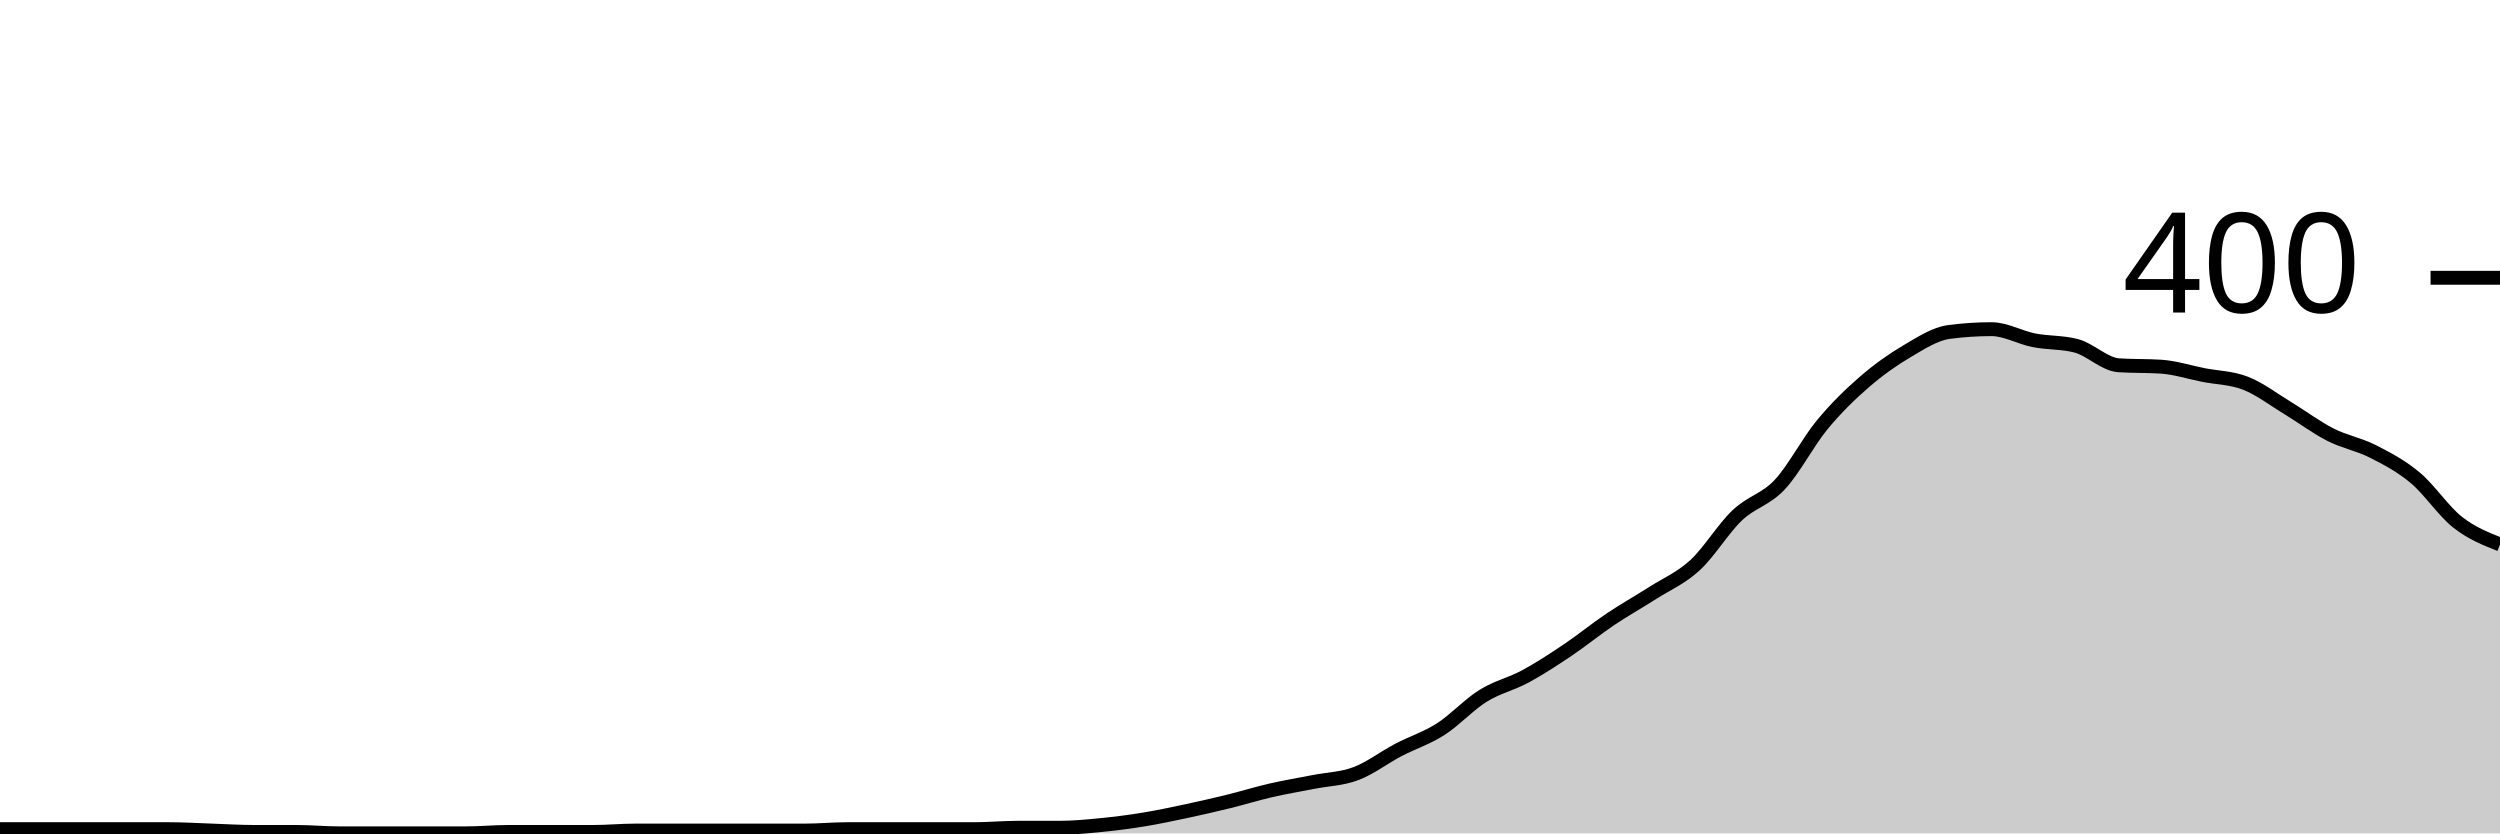
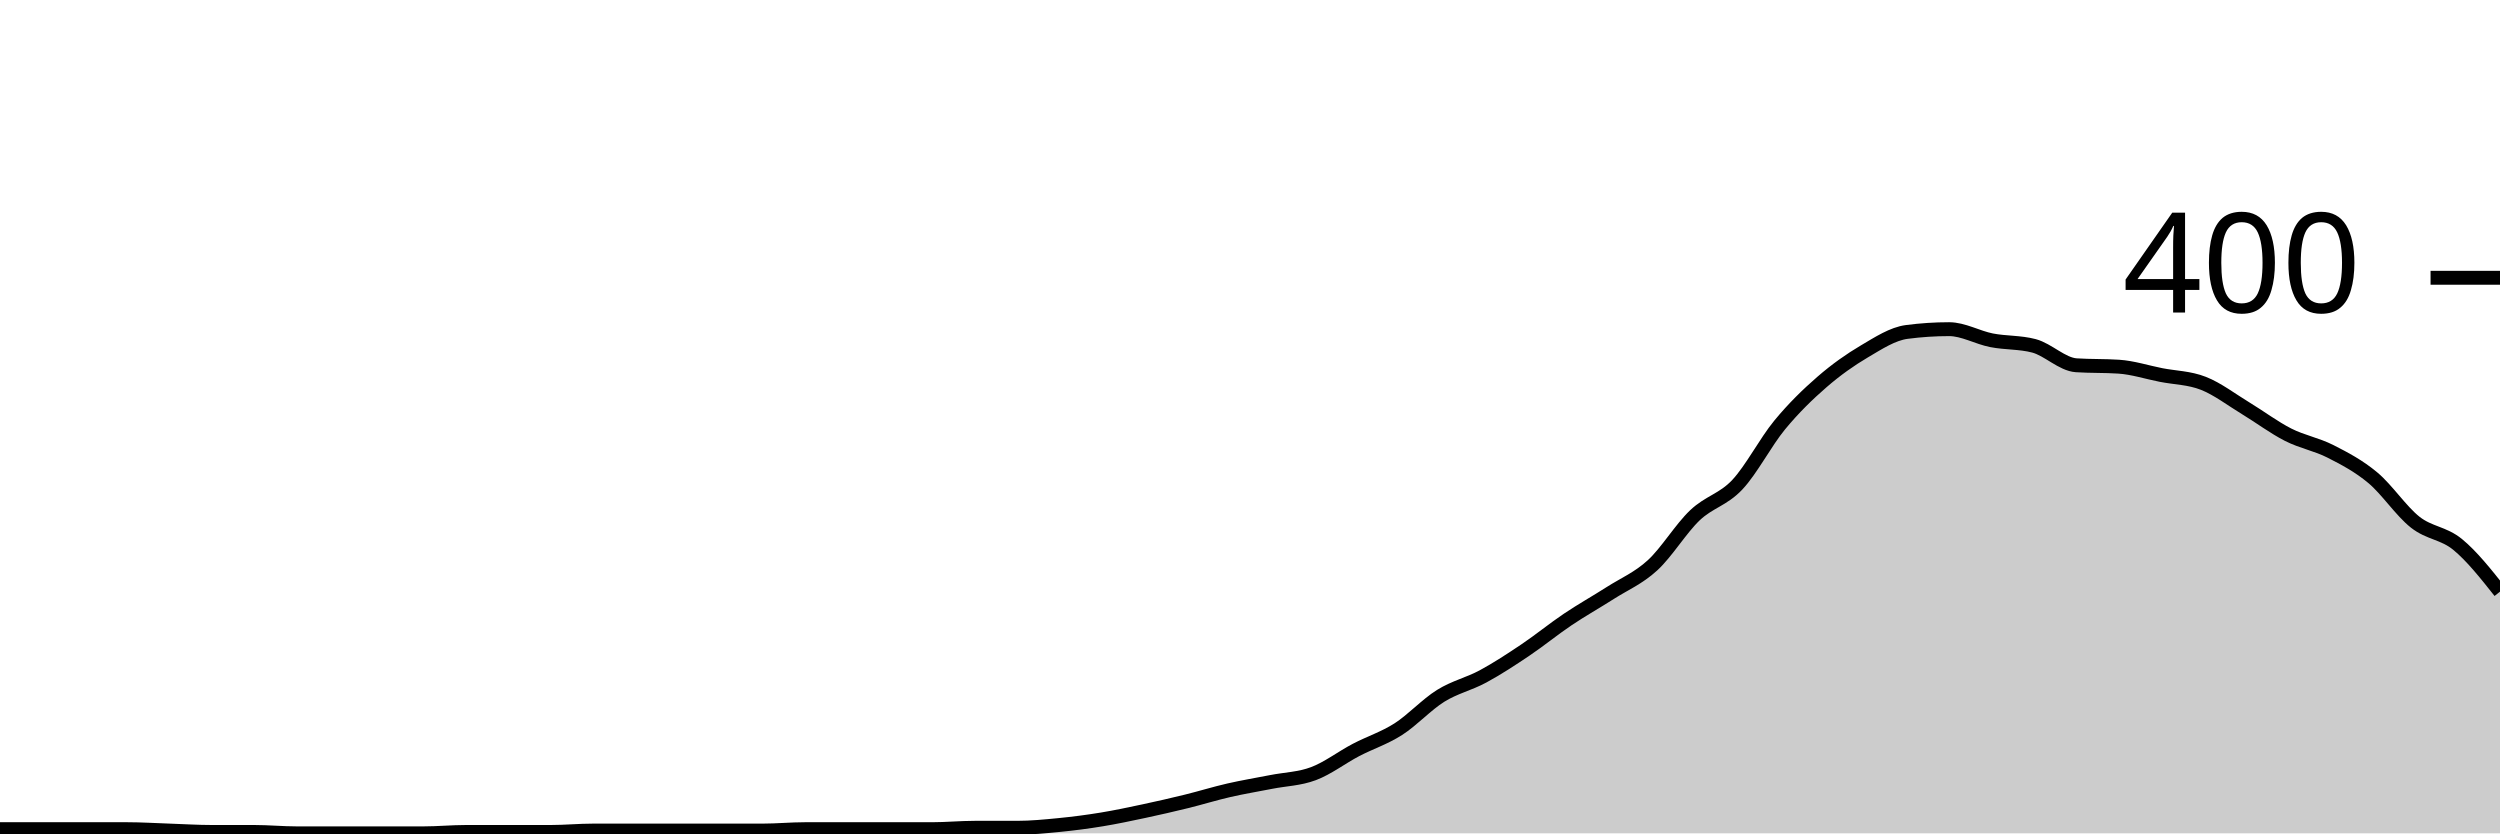
<svg xmlns="http://www.w3.org/2000/svg" viewBox="0 0 180 60">
  <g transform="translate(0,20)">
-     <path class="area" fill="rgba(0, 0, 0, 0.2)" d="M0,39.7C1.017,39.7,2.034,39.7,3.051,39.7C4.068,39.7,5.085,39.7,6.102,39.7C7.119,39.7,8.136,39.7,9.153,39.7C10.169,39.7,11.186,39.7,12.203,39.7C13.22,39.7,14.237,39.767,15.254,39.8C16.271,39.833,17.288,39.9,18.305,39.9C19.322,39.9,20.339,39.9,21.356,39.9C22.373,39.9,23.39,40,24.407,40C25.424,40,26.441,40,27.458,40C28.475,40,29.492,40,30.508,40C31.525,40,32.542,40,33.559,40C34.576,40,35.593,39.9,36.61,39.9C37.627,39.9,38.644,39.9,39.661,39.9C40.678,39.9,41.695,39.9,42.712,39.9C43.729,39.9,44.746,39.8,45.763,39.8C46.78,39.8,47.797,39.8,48.814,39.8C49.831,39.8,50.847,39.8,51.864,39.8C52.881,39.8,53.898,39.8,54.915,39.8C55.932,39.8,56.949,39.8,57.966,39.8C58.983,39.8,60,39.7,61.017,39.7C62.034,39.7,63.051,39.7,64.068,39.7C65.085,39.7,66.102,39.7,67.119,39.7C68.136,39.7,69.153,39.7,70.169,39.7C71.186,39.7,72.203,39.6,73.22,39.6C74.237,39.6,75.254,39.6,76.271,39.6C77.288,39.6,78.305,39.5,79.322,39.4C80.339,39.3,81.356,39.167,82.373,39C83.39,38.833,84.407,38.617,85.424,38.4C86.441,38.183,87.458,37.95,88.475,37.7C89.492,37.45,90.508,37.133,91.525,36.9C92.542,36.667,93.559,36.5,94.576,36.3C95.593,36.1,96.61,36.083,97.627,35.7C98.644,35.317,99.661,34.533,100.678,34C101.695,33.467,102.712,33.15,103.729,32.5C104.746,31.85,105.763,30.733,106.78,30.1C107.797,29.467,108.814,29.25,109.831,28.7C110.847,28.15,111.864,27.483,112.881,26.8C113.898,26.117,114.915,25.283,115.932,24.6C116.949,23.917,117.966,23.35,118.983,22.7C120,22.05,121.017,21.633,122.034,20.7C123.051,19.767,124.068,18.067,125.085,17.1C126.102,16.133,127.119,15.983,128.136,14.9C129.153,13.817,130.169,11.833,131.186,10.6C132.203,9.367,133.22,8.383,134.237,7.5C135.254,6.617,136.271,5.9,137.288,5.3C138.305,4.7,139.322,4.033,140.339,3.9C141.356,3.767,142.373,3.7,143.39,3.7C144.407,3.7,145.424,4.3,146.441,4.5C147.458,4.7,148.475,4.633,149.492,4.9C150.508,5.167,151.525,6.233,152.542,6.3C153.559,6.367,154.576,6.333,155.593,6.4C156.61,6.467,157.627,6.8,158.644,7C159.661,7.2,160.678,7.2,161.695,7.6C162.712,8,163.729,8.783,164.746,9.4C165.763,10.017,166.78,10.783,167.797,11.3C168.814,11.817,169.831,11.983,170.847,12.5C171.864,13.017,172.881,13.55,173.898,14.4C174.915,15.25,175.932,16.8,176.949,17.6C177.966,18.4,178.983,18.8,180,19.2L180,40C178.983,40,177.966,40,176.949,40C175.932,40,174.915,40,173.898,40C172.881,40,171.864,40,170.847,40C169.831,40,168.814,40,167.797,40C166.78,40,165.763,40,164.746,40C163.729,40,162.712,40,161.695,40C160.678,40,159.661,40,158.644,40C157.627,40,156.61,40,155.593,40C154.576,40,153.559,40,152.542,40C151.525,40,150.508,40,149.492,40C148.475,40,147.458,40,146.441,40C145.424,40,144.407,40,143.39,40C142.373,40,141.356,40,140.339,40C139.322,40,138.305,40,137.288,40C136.271,40,135.254,40,134.237,40C133.22,40,132.203,40,131.186,40C130.169,40,129.153,40,128.136,40C127.119,40,126.102,40,125.085,40C124.068,40,123.051,40,122.034,40C121.017,40,120,40,118.983,40C117.966,40,116.949,40,115.932,40C114.915,40,113.898,40,112.881,40C111.864,40,110.847,40,109.831,40C108.814,40,107.797,40,106.78,40C105.763,40,104.746,40,103.729,40C102.712,40,101.695,40,100.678,40C99.661,40,98.644,40,97.627,40C96.61,40,95.593,40,94.576,40C93.559,40,92.542,40,91.525,40C90.508,40,89.492,40,88.475,40C87.458,40,86.441,40,85.424,40C84.407,40,83.39,40,82.373,40C81.356,40,80.339,40,79.322,40C78.305,40,77.288,40,76.271,40C75.254,40,74.237,40,73.22,40C72.203,40,71.186,40,70.169,40C69.153,40,68.136,40,67.119,40C66.102,40,65.085,40,64.068,40C63.051,40,62.034,40,61.017,40C60,40,58.983,40,57.966,40C56.949,40,55.932,40,54.915,40C53.898,40,52.881,40,51.864,40C50.847,40,49.831,40,48.814,40C47.797,40,46.78,40,45.763,40C44.746,40,43.729,40,42.712,40C41.695,40,40.678,40,39.661,40C38.644,40,37.627,40,36.61,40C35.593,40,34.576,40,33.559,40C32.542,40,31.525,40,30.508,40C29.492,40,28.475,40,27.458,40C26.441,40,25.424,40,24.407,40C23.39,40,22.373,40,21.356,40C20.339,40,19.322,40,18.305,40C17.288,40,16.271,40,15.254,40C14.237,40,13.22,40,12.203,40C11.186,40,10.169,40,9.153,40C8.136,40,7.119,40,6.102,40C5.085,40,4.068,40,3.051,40C2.034,40,1.017,40,0,40Z" />
-     <path class="line" stroke="black" fill="none" d="M0,39.7C1.017,39.7,2.034,39.7,3.051,39.7C4.068,39.7,5.085,39.7,6.102,39.7C7.119,39.7,8.136,39.7,9.153,39.7C10.169,39.7,11.186,39.7,12.203,39.7C13.22,39.7,14.237,39.767,15.254,39.8C16.271,39.833,17.288,39.9,18.305,39.9C19.322,39.9,20.339,39.9,21.356,39.9C22.373,39.9,23.39,40,24.407,40C25.424,40,26.441,40,27.458,40C28.475,40,29.492,40,30.508,40C31.525,40,32.542,40,33.559,40C34.576,40,35.593,39.9,36.61,39.9C37.627,39.9,38.644,39.9,39.661,39.9C40.678,39.9,41.695,39.9,42.712,39.9C43.729,39.9,44.746,39.8,45.763,39.8C46.78,39.8,47.797,39.8,48.814,39.8C49.831,39.8,50.847,39.8,51.864,39.8C52.881,39.8,53.898,39.8,54.915,39.8C55.932,39.8,56.949,39.8,57.966,39.8C58.983,39.8,60,39.7,61.017,39.7C62.034,39.7,63.051,39.7,64.068,39.7C65.085,39.7,66.102,39.7,67.119,39.7C68.136,39.7,69.153,39.7,70.169,39.7C71.186,39.7,72.203,39.6,73.22,39.6C74.237,39.6,75.254,39.6,76.271,39.6C77.288,39.6,78.305,39.5,79.322,39.4C80.339,39.3,81.356,39.167,82.373,39C83.39,38.833,84.407,38.617,85.424,38.4C86.441,38.183,87.458,37.95,88.475,37.7C89.492,37.45,90.508,37.133,91.525,36.9C92.542,36.667,93.559,36.5,94.576,36.3C95.593,36.1,96.61,36.083,97.627,35.7C98.644,35.317,99.661,34.533,100.678,34C101.695,33.467,102.712,33.15,103.729,32.5C104.746,31.85,105.763,30.733,106.78,30.1C107.797,29.467,108.814,29.25,109.831,28.7C110.847,28.15,111.864,27.483,112.881,26.8C113.898,26.117,114.915,25.283,115.932,24.6C116.949,23.917,117.966,23.35,118.983,22.7C120,22.05,121.017,21.633,122.034,20.7C123.051,19.767,124.068,18.067,125.085,17.1C126.102,16.133,127.119,15.983,128.136,14.9C129.153,13.817,130.169,11.833,131.186,10.6C132.203,9.367,133.22,8.383,134.237,7.5C135.254,6.617,136.271,5.9,137.288,5.3C138.305,4.7,139.322,4.033,140.339,3.9C141.356,3.767,142.373,3.7,143.39,3.7C144.407,3.7,145.424,4.3,146.441,4.5C147.458,4.7,148.475,4.633,149.492,4.9C150.508,5.167,151.525,6.233,152.542,6.3C153.559,6.367,154.576,6.333,155.593,6.4C156.61,6.467,157.627,6.8,158.644,7C159.661,7.2,160.678,7.2,161.695,7.6C162.712,8,163.729,8.783,164.746,9.4C165.763,10.017,166.78,10.783,167.797,11.3C168.814,11.817,169.831,11.983,170.847,12.5C171.864,13.017,172.881,13.55,173.898,14.4C174.915,15.25,175.932,16.8,176.949,17.6C177.966,18.4,178.983,18.8,180,19.2" />
+     <path class="area" fill="rgba(0, 0, 0, 0.2)" d="M0,39.7C1.017,39.7,2.034,39.7,3.051,39.7C4.068,39.7,5.085,39.7,6.102,39.7C7.119,39.7,8.136,39.7,9.153,39.7C10.169,39.7,11.186,39.767,12.203,39.8C13.22,39.833,14.237,39.9,15.254,39.9C16.271,39.9,17.288,39.9,18.305,39.9C19.322,39.9,20.339,40,21.356,40C22.373,40,23.39,40,24.407,40C25.424,40,26.441,40,27.458,40C28.475,40,29.492,40,30.508,40C31.525,40,32.542,39.9,33.559,39.9C34.576,39.9,35.593,39.9,36.61,39.9C37.627,39.9,38.644,39.9,39.661,39.9C40.678,39.9,41.695,39.8,42.712,39.8C43.729,39.8,44.746,39.8,45.763,39.8C46.78,39.8,47.797,39.8,48.814,39.8C49.831,39.8,50.847,39.8,51.864,39.8C52.881,39.8,53.898,39.8,54.915,39.8C55.932,39.8,56.949,39.7,57.966,39.7C58.983,39.7,60,39.7,61.017,39.7C62.034,39.7,63.051,39.7,64.068,39.7C65.085,39.7,66.102,39.7,67.119,39.7C68.136,39.7,69.153,39.6,70.169,39.6C71.186,39.6,72.203,39.6,73.22,39.6C74.237,39.6,75.254,39.5,76.271,39.4C77.288,39.3,78.305,39.167,79.322,39C80.339,38.833,81.356,38.617,82.373,38.4C83.39,38.183,84.407,37.95,85.424,37.7C86.441,37.45,87.458,37.133,88.475,36.9C89.492,36.667,90.508,36.5,91.525,36.3C92.542,36.1,93.559,36.083,94.576,35.7C95.593,35.317,96.61,34.533,97.627,34C98.644,33.467,99.661,33.15,100.678,32.5C101.695,31.85,102.712,30.733,103.729,30.1C104.746,29.467,105.763,29.25,106.78,28.7C107.797,28.15,108.814,27.483,109.831,26.8C110.847,26.117,111.864,25.283,112.881,24.6C113.898,23.917,114.915,23.35,115.932,22.7C116.949,22.05,117.966,21.633,118.983,20.7C120,19.767,121.017,18.067,122.034,17.1C123.051,16.133,124.068,15.983,125.085,14.9C126.102,13.817,127.119,11.833,128.136,10.6C129.153,9.367,130.169,8.383,131.186,7.5C132.203,6.617,133.22,5.9,134.237,5.3C135.254,4.7,136.271,4.033,137.288,3.9C138.305,3.767,139.322,3.7,140.339,3.7C141.356,3.7,142.373,4.3,143.39,4.5C144.407,4.7,145.424,4.633,146.441,4.9C147.458,5.167,148.475,6.233,149.492,6.3C150.508,6.367,151.525,6.333,152.542,6.4C153.559,6.467,154.576,6.8,155.593,7C156.61,7.2,157.627,7.2,158.644,7.6C159.661,8,160.678,8.783,161.695,9.4C162.712,10.017,163.729,10.783,164.746,11.3C165.763,11.817,166.78,11.983,167.797,12.5C168.814,13.017,169.831,13.55,170.847,14.4C171.864,15.25,172.881,16.8,173.898,17.6C174.915,18.4,175.932,18.367,176.949,19.2C177.966,20.033,178.983,21.317,180,22.6L180,40C178.983,40,177.966,40,176.949,40C175.932,40,174.915,40,173.898,40C172.881,40,171.864,40,170.847,40C169.831,40,168.814,40,167.797,40C166.78,40,165.763,40,164.746,40C163.729,40,162.712,40,161.695,40C160.678,40,159.661,40,158.644,40C157.627,40,156.61,40,155.593,40C154.576,40,153.559,40,152.542,40C151.525,40,150.508,40,149.492,40C148.475,40,147.458,40,146.441,40C145.424,40,144.407,40,143.39,40C142.373,40,141.356,40,140.339,40C139.322,40,138.305,40,137.288,40C136.271,40,135.254,40,134.237,40C133.22,40,132.203,40,131.186,40C130.169,40,129.153,40,128.136,40C127.119,40,126.102,40,125.085,40C124.068,40,123.051,40,122.034,40C121.017,40,120,40,118.983,40C117.966,40,116.949,40,115.932,40C114.915,40,113.898,40,112.881,40C111.864,40,110.847,40,109.831,40C108.814,40,107.797,40,106.78,40C105.763,40,104.746,40,103.729,40C102.712,40,101.695,40,100.678,40C99.661,40,98.644,40,97.627,40C96.61,40,95.593,40,94.576,40C93.559,40,92.542,40,91.525,40C90.508,40,89.492,40,88.475,40C87.458,40,86.441,40,85.424,40C84.407,40,83.39,40,82.373,40C81.356,40,80.339,40,79.322,40C78.305,40,77.288,40,76.271,40C75.254,40,74.237,40,73.22,40C72.203,40,71.186,40,70.169,40C69.153,40,68.136,40,67.119,40C66.102,40,65.085,40,64.068,40C63.051,40,62.034,40,61.017,40C60,40,58.983,40,57.966,40C56.949,40,55.932,40,54.915,40C53.898,40,52.881,40,51.864,40C50.847,40,49.831,40,48.814,40C47.797,40,46.78,40,45.763,40C44.746,40,43.729,40,42.712,40C41.695,40,40.678,40,39.661,40C38.644,40,37.627,40,36.61,40C35.593,40,34.576,40,33.559,40C32.542,40,31.525,40,30.508,40C29.492,40,28.475,40,27.458,40C26.441,40,25.424,40,24.407,40C23.39,40,22.373,40,21.356,40C20.339,40,19.322,40,18.305,40C17.288,40,16.271,40,15.254,40C14.237,40,13.22,40,12.203,40C11.186,40,10.169,40,9.153,40C8.136,40,7.119,40,6.102,40C5.085,40,4.068,40,3.051,40C2.034,40,1.017,40,0,40Z" />
+     <path class="line" stroke="black" fill="none" d="M0,39.7C1.017,39.7,2.034,39.7,3.051,39.7C4.068,39.7,5.085,39.7,6.102,39.7C7.119,39.7,8.136,39.7,9.153,39.7C10.169,39.7,11.186,39.767,12.203,39.8C13.22,39.833,14.237,39.9,15.254,39.9C16.271,39.9,17.288,39.9,18.305,39.9C19.322,39.9,20.339,40,21.356,40C22.373,40,23.39,40,24.407,40C25.424,40,26.441,40,27.458,40C28.475,40,29.492,40,30.508,40C31.525,40,32.542,39.9,33.559,39.9C34.576,39.9,35.593,39.9,36.61,39.9C37.627,39.9,38.644,39.9,39.661,39.9C40.678,39.9,41.695,39.8,42.712,39.8C43.729,39.8,44.746,39.8,45.763,39.8C46.78,39.8,47.797,39.8,48.814,39.8C49.831,39.8,50.847,39.8,51.864,39.8C52.881,39.8,53.898,39.8,54.915,39.8C55.932,39.8,56.949,39.7,57.966,39.7C58.983,39.7,60,39.7,61.017,39.7C62.034,39.7,63.051,39.7,64.068,39.7C65.085,39.7,66.102,39.7,67.119,39.7C68.136,39.7,69.153,39.6,70.169,39.6C71.186,39.6,72.203,39.6,73.22,39.6C74.237,39.6,75.254,39.5,76.271,39.4C77.288,39.3,78.305,39.167,79.322,39C80.339,38.833,81.356,38.617,82.373,38.4C83.39,38.183,84.407,37.95,85.424,37.7C86.441,37.45,87.458,37.133,88.475,36.9C89.492,36.667,90.508,36.5,91.525,36.3C92.542,36.1,93.559,36.083,94.576,35.7C95.593,35.317,96.61,34.533,97.627,34C98.644,33.467,99.661,33.15,100.678,32.5C101.695,31.85,102.712,30.733,103.729,30.1C104.746,29.467,105.763,29.25,106.78,28.7C107.797,28.15,108.814,27.483,109.831,26.8C110.847,26.117,111.864,25.283,112.881,24.6C113.898,23.917,114.915,23.35,115.932,22.7C116.949,22.05,117.966,21.633,118.983,20.7C120,19.767,121.017,18.067,122.034,17.1C123.051,16.133,124.068,15.983,125.085,14.9C126.102,13.817,127.119,11.833,128.136,10.6C129.153,9.367,130.169,8.383,131.186,7.5C132.203,6.617,133.22,5.9,134.237,5.3C135.254,4.7,136.271,4.033,137.288,3.9C138.305,3.767,139.322,3.7,140.339,3.7C141.356,3.7,142.373,4.3,143.39,4.5C144.407,4.7,145.424,4.633,146.441,4.9C147.458,5.167,148.475,6.233,149.492,6.3C150.508,6.367,151.525,6.333,152.542,6.4C153.559,6.467,154.576,6.8,155.593,7C156.61,7.2,157.627,7.2,158.644,7.6C159.661,8,160.678,8.783,161.695,9.4C162.712,10.017,163.729,10.783,164.746,11.3C165.763,11.817,166.78,11.983,167.797,12.5C168.814,13.017,169.831,13.55,170.847,14.4C171.864,15.25,172.881,16.8,173.898,17.6C174.915,18.4,175.932,18.367,176.949,19.2C177.966,20.033,178.983,21.317,180,22.6" />
    <path class="axis-ceiling" stroke-width="1" stroke="black" fill="none" d="M175,0L180,0" />
    <text class="axis-ceiling-label" font-family="sans-serif" text-anchor="end" font-size="10px" x="170" y="2.5">400</text>
  </g>
</svg>
